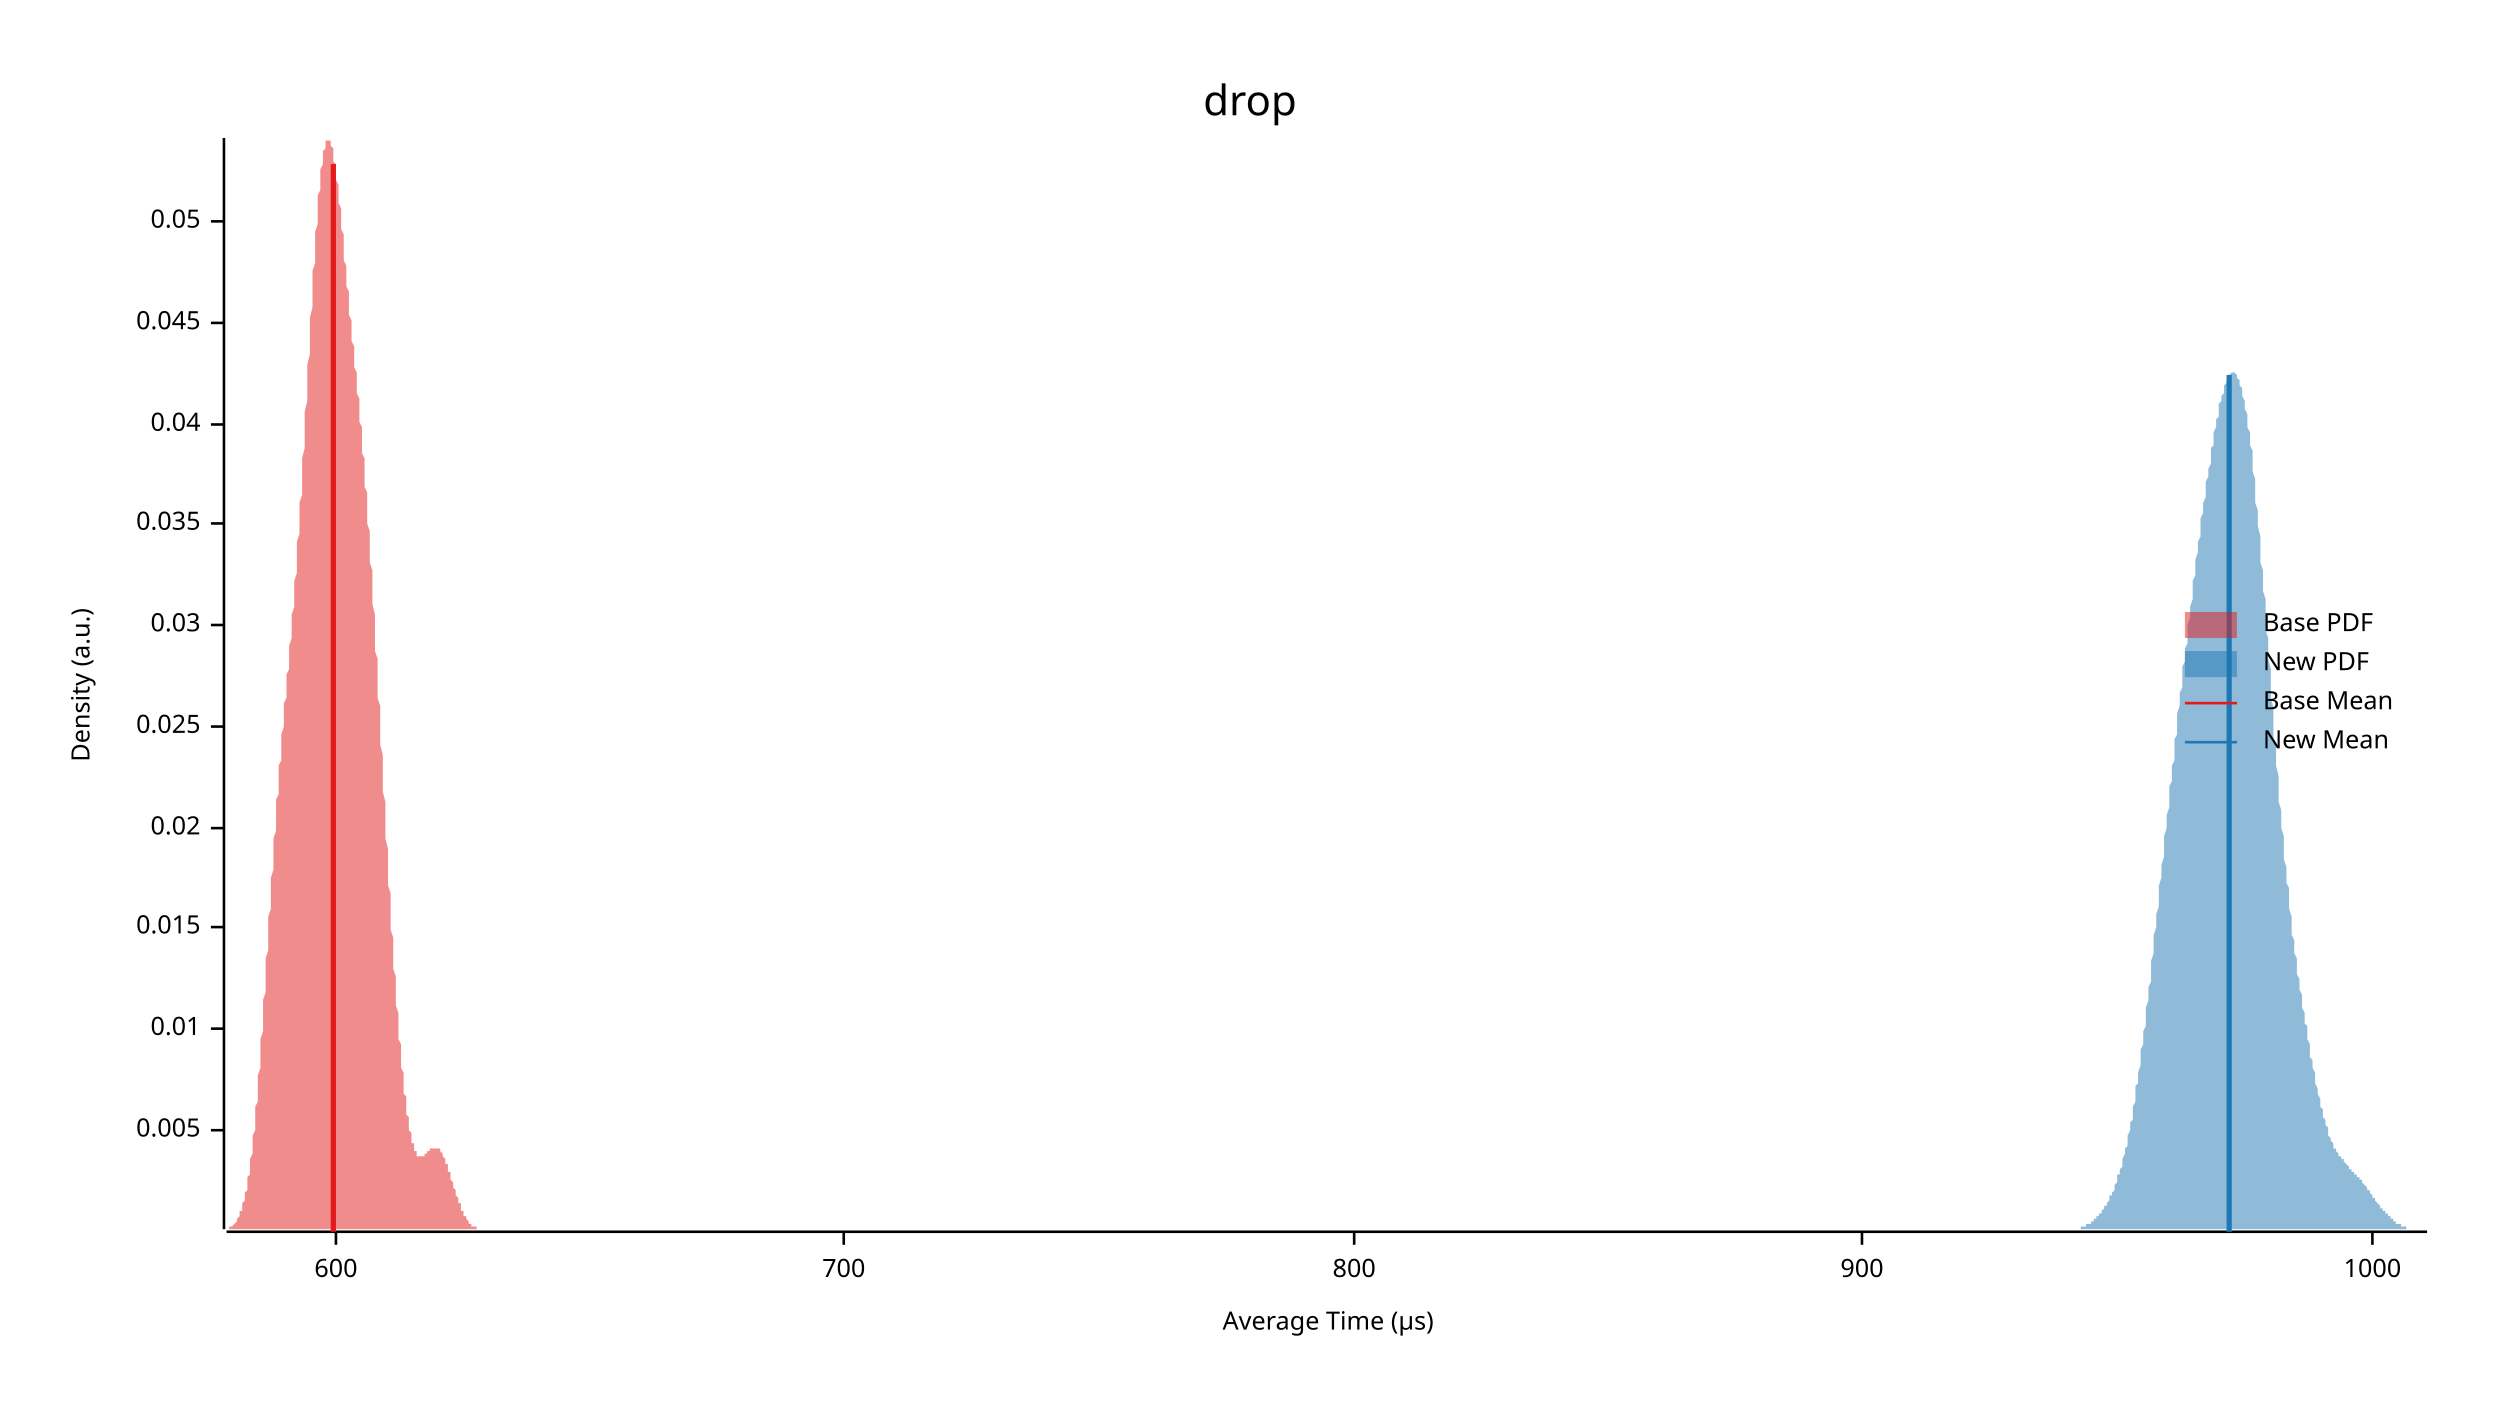
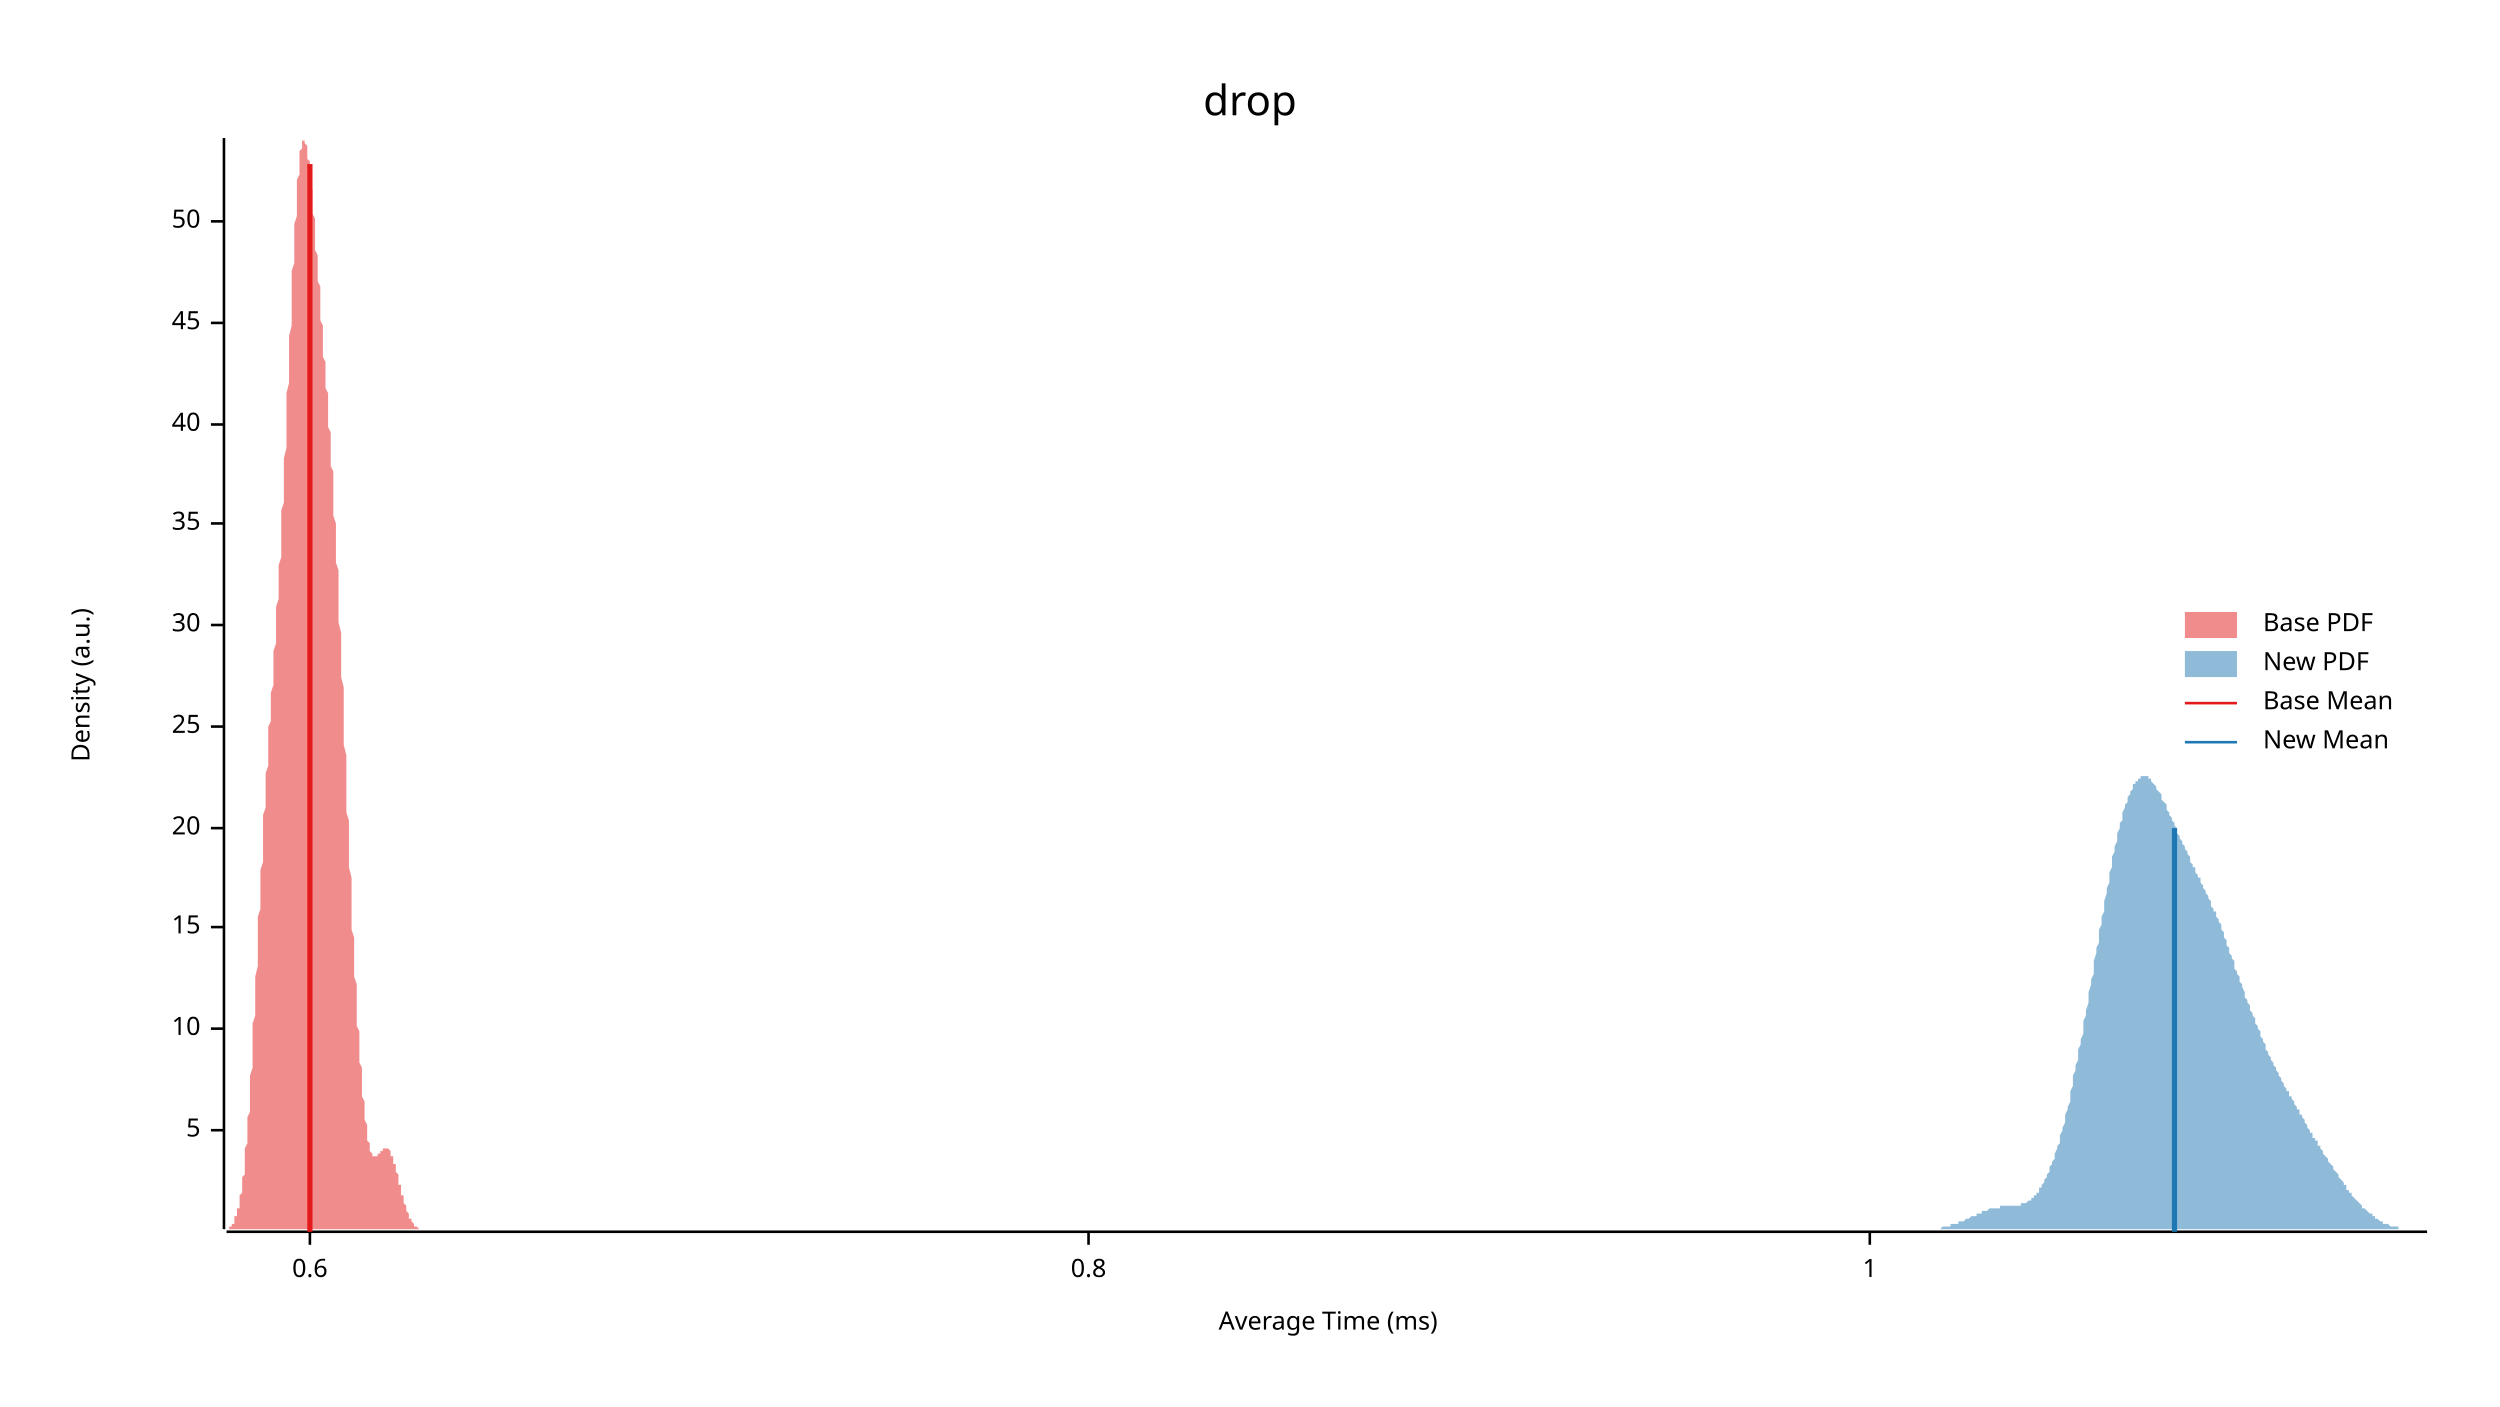
<svg xmlns="http://www.w3.org/2000/svg" width="960" height="540" viewBox="0 0 960 540">
  <text x="480" y="32" dy="0.76em" text-anchor="middle" font-family="sans-serif" font-size="16.129" opacity="1" fill="#000000">
drop
</text>
  <text x="27" y="263" dy="0.76em" text-anchor="middle" font-family="sans-serif" font-size="9.677" opacity="1" fill="#000000" transform="rotate(270, 27, 263)">
Density (a.u.)
</text>
  <text x="510" y="513" dy="-0.5ex" text-anchor="middle" font-family="sans-serif" font-size="9.677" opacity="1" fill="#000000">
- Average Time (µs)
+ Average Time (ms)
</text>
  <polyline fill="none" opacity="1" stroke="#000000" stroke-width="1" points="86,53 86,472 " />
  <text x="77" y="434" dy="0.5ex" text-anchor="end" font-family="sans-serif" font-size="9.677" opacity="1" fill="#000000">
- 0.005
+ 5
</text>
  <polyline fill="none" opacity="1" stroke="#000000" stroke-width="1" points="81,434 86,434 " />
  <text x="77" y="395" dy="0.5ex" text-anchor="end" font-family="sans-serif" font-size="9.677" opacity="1" fill="#000000">
- 0.01
+ 10
</text>
  <polyline fill="none" opacity="1" stroke="#000000" stroke-width="1" points="81,395 86,395 " />
  <text x="77" y="356" dy="0.5ex" text-anchor="end" font-family="sans-serif" font-size="9.677" opacity="1" fill="#000000">
- 0.015
+ 15
</text>
  <polyline fill="none" opacity="1" stroke="#000000" stroke-width="1" points="81,356 86,356 " />
  <text x="77" y="318" dy="0.5ex" text-anchor="end" font-family="sans-serif" font-size="9.677" opacity="1" fill="#000000">
- 0.02
+ 20
</text>
  <polyline fill="none" opacity="1" stroke="#000000" stroke-width="1" points="81,318 86,318 " />
  <text x="77" y="279" dy="0.5ex" text-anchor="end" font-family="sans-serif" font-size="9.677" opacity="1" fill="#000000">
- 0.025
+ 25
</text>
  <polyline fill="none" opacity="1" stroke="#000000" stroke-width="1" points="81,279 86,279 " />
  <text x="77" y="240" dy="0.5ex" text-anchor="end" font-family="sans-serif" font-size="9.677" opacity="1" fill="#000000">
- 0.03
+ 30
</text>
  <polyline fill="none" opacity="1" stroke="#000000" stroke-width="1" points="81,240 86,240 " />
  <text x="77" y="201" dy="0.5ex" text-anchor="end" font-family="sans-serif" font-size="9.677" opacity="1" fill="#000000">
- 0.035
+ 35
</text>
  <polyline fill="none" opacity="1" stroke="#000000" stroke-width="1" points="81,201 86,201 " />
  <text x="77" y="163" dy="0.5ex" text-anchor="end" font-family="sans-serif" font-size="9.677" opacity="1" fill="#000000">
- 0.04
+ 40
</text>
  <polyline fill="none" opacity="1" stroke="#000000" stroke-width="1" points="81,163 86,163 " />
  <text x="77" y="124" dy="0.5ex" text-anchor="end" font-family="sans-serif" font-size="9.677" opacity="1" fill="#000000">
- 0.045
+ 45
</text>
  <polyline fill="none" opacity="1" stroke="#000000" stroke-width="1" points="81,124 86,124 " />
  <text x="77" y="85" dy="0.5ex" text-anchor="end" font-family="sans-serif" font-size="9.677" opacity="1" fill="#000000">
- 0.05
+ 50
</text>
  <polyline fill="none" opacity="1" stroke="#000000" stroke-width="1" points="81,85 86,85 " />
  <polyline fill="none" opacity="1" stroke="#000000" stroke-width="1" points="87,473 932,473 " />
-   <text x="129" y="483" dy="0.76em" text-anchor="middle" font-family="sans-serif" font-size="9.677" opacity="1" fill="#000000">
- 600
+   <text x="119" y="483" dy="0.76em" text-anchor="middle" font-family="sans-serif" font-size="9.677" opacity="1" fill="#000000">
+ 0.6
</text>
-   <polyline fill="none" opacity="1" stroke="#000000" stroke-width="1" points="129,473 129,478 " />
-   <text x="324" y="483" dy="0.76em" text-anchor="middle" font-family="sans-serif" font-size="9.677" opacity="1" fill="#000000">
- 700
+   <polyline fill="none" opacity="1" stroke="#000000" stroke-width="1" points="119,473 119,478 " />
+   <text x="418" y="483" dy="0.76em" text-anchor="middle" font-family="sans-serif" font-size="9.677" opacity="1" fill="#000000">
+ 0.8
</text>
-   <polyline fill="none" opacity="1" stroke="#000000" stroke-width="1" points="324,473 324,478 " />
-   <text x="520" y="483" dy="0.76em" text-anchor="middle" font-family="sans-serif" font-size="9.677" opacity="1" fill="#000000">
- 800
+   <polyline fill="none" opacity="1" stroke="#000000" stroke-width="1" points="418,473 418,478 " />
+   <text x="718" y="483" dy="0.76em" text-anchor="middle" font-family="sans-serif" font-size="9.677" opacity="1" fill="#000000">
+ 1
</text>
-   <polyline fill="none" opacity="1" stroke="#000000" stroke-width="1" points="520,473 520,478 " />
-   <text x="715" y="483" dy="0.76em" text-anchor="middle" font-family="sans-serif" font-size="9.677" opacity="1" fill="#000000">
- 900
- </text>
-   <polyline fill="none" opacity="1" stroke="#000000" stroke-width="1" points="715,473 715,478 " />
-   <text x="911" y="483" dy="0.76em" text-anchor="middle" font-family="sans-serif" font-size="9.677" opacity="1" fill="#000000">
- 1000
- </text>
-   <polyline fill="none" opacity="1" stroke="#000000" stroke-width="1" points="911,473 911,478 " />
-   <polygon opacity="0.5" fill="#E31A1C" points="87,472 87,472 87,472 87,472 87,472 87,472 88,472 88,472 88,472 88,472 88,471 89,471 89,471 89,471 89,471 89,471 90,470 90,470 90,470 90,470 90,470 91,469 91,469 91,469 91,468 91,468 92,467 92,467 92,467 92,466 92,465 93,465 93,464 93,464 93,463 93,462 94,461 94,461 94,460 94,459 94,458 95,457 95,456 95,454 95,453 95,452 96,451 96,449 96,448 96,446 96,445 97,443 97,441 97,439 97,438 97,436 98,434 98,432 98,429 98,427 98,425 99,423 99,420 99,418 99,415 99,413 100,410 100,407 100,404 100,402 100,399 101,396 101,393 101,390 101,387 101,384 102,381 102,378 102,375 102,371 102,368 103,365 103,362 103,359 103,356 103,352 104,349 104,346 104,343 104,340 104,337 105,334 105,331 105,328 105,325 105,322 106,319 106,316 106,313 106,310 106,307 107,305 107,302 107,299 107,297 107,294 108,292 108,289 108,287 108,284 108,282 109,279 109,277 109,275 109,272 109,270 110,268 110,266 110,263 110,261 110,259 111,257 111,254 111,252 111,250 111,248 112,245 112,243 112,240 112,238 112,236 113,233 113,230 113,228 113,225 113,223 114,220 114,217 114,214 114,211 114,208 115,205 115,202 115,199 115,196 115,193 116,190 116,186 116,183 116,179 116,176 117,172 117,169 117,165 117,162 117,158 118,154 118,151 118,147 118,143 118,140 119,136 119,132 119,129 119,125 119,122 120,118 120,115 120,111 120,108 120,104 121,101 121,98 121,95 121,92 121,89 122,86 122,83 122,80 122,78 122,75 123,73 123,71 123,69 123,67 123,65 124,63 124,62 124,60 124,59 124,58 125,57 125,56 125,55 125,55 125,54 126,54 126,54 126,53 126,54 126,54 127,54 127,54 127,55 127,56 127,56 128,57 128,58 128,59 128,61 128,62 129,63 129,65 129,66 129,68 129,69 130,71 130,73 130,74 130,76 130,78 131,80 131,82 131,84 131,86 131,88 132,90 132,92 132,94 132,96 132,98 132,100 133,102 133,104 133,106 133,108 133,110 134,112 134,114 134,117 134,119 134,121 135,123 135,125 135,127 135,129 135,131 136,133 136,135 136,137 136,139 136,141 137,143 137,145 137,147 137,149 137,151 138,153 138,155 138,157 138,160 138,162 139,164 139,167 139,169 139,171 139,174 140,176 140,179 140,181 140,184 140,187 141,189 141,192 141,195 141,198 141,201 142,204 142,207 142,210 142,213 142,216 143,219 143,222 143,226 143,229 143,232 144,236 144,239 144,243 144,246 144,250 145,253 145,257 145,260 145,264 145,268 146,271 146,275 146,279 146,282 146,286 147,290 147,293 147,297 147,301 147,304 148,308 148,312 148,315 148,319 148,322 149,326 149,330 149,333 149,337 149,340 150,343 150,347 150,350 150,353 150,357 151,360 151,363 151,366 151,369 151,372 152,375 152,378 152,381 152,383 152,386 153,389 153,391 153,394 153,396 153,399 154,401 154,404 154,406 154,408 154,410 155,412 155,414 155,416 155,418 155,420 156,421 156,423 156,425 156,426 156,428 157,429 157,430 157,432 157,433 157,434 158,435 158,436 158,437 158,438 158,439 159,439 159,440 159,441 159,441 159,442 160,442 160,443 160,443 160,443 160,444 161,444 161,444 161,444 161,444 161,444 162,444 162,444 162,444 162,444 162,444 163,444 163,444 163,444 163,444 163,443 164,443 164,443 164,443 164,443 164,442 165,442 165,442 165,442 165,442 165,441 166,441 166,441 166,441 166,441 166,441 167,441 167,441 167,441 167,441 167,441 168,441 168,441 168,441 168,441 168,441 169,441 169,442 169,442 169,442 169,442 170,443 170,443 170,444 170,444 170,444 171,445 171,445 171,446 171,446 171,447 172,447 172,448 172,449 172,449 172,450 173,450 173,451 173,452 173,452 173,453 174,454 174,454 174,455 174,455 174,456 175,457 175,457 175,458 175,459 175,459 176,460 176,460 176,461 176,461 176,462 177,462 177,463 177,463 177,464 177,464 177,465 178,465 178,466 178,466 178,466 178,467 179,467 179,468 179,468 179,468 179,468 180,469 180,469 180,469 180,469 180,470 181,470 181,470 181,470 181,470 181,471 182,471 182,471 182,471 182,471 182,471 183,471 183,471 183,472 183,472 183,472 184,472 184,472 184,472 184,472 184,472 185,472 185,472 185,472 185,472 185,472 186,472 186,472 186,472 87,472 " />
-   <polygon opacity="0.5" fill="#1F78B4" points="792,472 792,472 792,472 792,472 793,472 793,472 793,472 794,472 794,472 794,472 794,472 795,472 795,472 795,472 796,472 796,472 796,472 796,472 797,472 797,472 797,472 798,472 798,472 798,472 798,472 799,472 799,471 799,471 799,471 800,471 800,471 800,471 801,471 801,471 801,470 801,470 802,470 802,470 802,470 803,470 803,469 803,469 803,469 804,469 804,469 804,468 805,468 805,468 805,467 805,467 806,467 806,467 806,466 806,466 807,466 807,465 807,465 808,464 808,464 808,463 808,463 809,463 809,462 809,462 810,461 810,461 810,460 810,459 811,459 811,458 811,458 812,457 812,456 812,455 812,455 813,454 813,453 813,452 813,451 814,451 814,450 814,449 815,448 815,447 815,446 815,445 816,443 816,442 816,441 817,440 817,438 817,437 817,436 818,434 818,433 818,431 819,430 819,428 819,426 819,425 820,423 820,421 820,419 820,417 821,416 821,414 821,412 822,409 822,407 822,405 822,403 823,401 823,399 823,396 824,394 824,392 824,389 824,387 825,384 825,382 825,379 826,377 826,374 826,372 826,369 827,366 827,364 827,361 827,359 828,356 828,353 828,351 829,348 829,345 829,342 829,340 830,337 830,334 830,332 831,329 831,326 831,324 831,321 832,318 832,316 832,313 833,310 833,308 833,305 833,302 834,300 834,297 834,294 835,292 835,289 835,287 835,284 836,282 836,279 836,276 836,274 837,271 837,269 837,266 838,264 838,261 838,259 838,256 839,254 839,252 839,249 840,247 840,244 840,242 840,240 841,237 841,235 841,233 842,230 842,228 842,226 842,223 843,221 843,219 843,217 843,215 844,212 844,210 844,208 845,206 845,204 845,202 845,199 846,197 846,195 846,193 847,191 847,189 847,187 847,185 848,183 848,181 848,180 849,178 849,176 849,174 849,172 850,171 850,169 850,167 850,166 851,164 851,162 851,161 852,160 852,158 852,157 852,155 853,154 853,153 853,152 854,151 854,150 854,149 854,148 855,147 855,146 855,146 856,145 856,144 856,144 856,144 857,143 857,143 857,143 857,143 858,143 858,143 858,143 859,144 859,144 859,145 859,145 860,146 860,147 860,148 861,149 861,150 861,151 861,152 862,154 862,155 862,157 863,159 863,160 863,162 863,164 864,166 864,169 864,171 865,173 865,176 865,178 865,181 866,184 866,187 866,190 866,193 867,196 867,199 867,202 868,206 868,209 868,212 868,216 869,219 869,223 869,227 870,230 870,234 870,238 870,242 871,245 871,249 871,253 872,257 872,261 872,264 872,268 873,272 873,276 873,279 873,283 874,287 874,290 874,294 875,298 875,301 875,305 875,308 876,311 876,315 876,318 877,321 877,324 877,327 877,330 878,333 878,336 878,339 879,341 879,344 879,347 879,349 880,352 880,354 880,357 880,359 881,361 881,363 881,366 882,368 882,370 882,372 882,374 883,376 883,378 883,380 884,382 884,384 884,386 884,387 885,389 885,391 885,393 886,394 886,396 886,398 886,399 887,401 887,403 887,404 887,406 888,407 888,409 888,410 889,412 889,413 889,415 889,416 890,418 890,419 890,420 891,422 891,423 891,424 891,425 892,426 892,427 892,429 893,430 893,431 893,432 893,432 894,433 894,434 894,435 894,436 895,437 895,437 895,438 896,439 896,439 896,440 896,441 897,441 897,442 897,442 898,443 898,443 898,443 898,444 899,444 899,445 899,445 900,445 900,446 900,446 900,446 901,447 901,447 901,447 902,448 902,448 902,448 902,449 903,449 903,449 903,449 903,450 904,450 904,450 904,451 905,451 905,451 905,452 905,452 906,452 906,453 906,453 907,453 907,454 907,454 907,454 908,455 908,455 908,455 909,456 909,456 909,457 909,457 910,457 910,458 910,458 910,458 911,459 911,459 911,460 912,460 912,460 912,461 912,461 913,462 913,462 913,462 914,463 914,463 914,463 914,464 915,464 915,464 915,465 916,465 916,465 916,466 916,466 917,466 917,467 917,467 917,467 918,467 918,468 918,468 919,468 919,468 919,469 919,469 920,469 920,469 920,470 921,470 921,470 921,470 921,470 922,470 922,471 922,471 923,471 923,471 923,471 923,471 924,471 924,471 924,471 924,472 925,472 925,472 925,472 926,472 926,472 926,472 926,472 927,472 927,472 927,472 928,472 928,472 928,472 928,472 929,472 929,472 929,472 930,472 930,472 930,472 930,472 931,472 931,472 931,472 932,472 932,472 792,472 " />
-   <polyline fill="none" opacity="1" stroke="#E31A1C" stroke-width="2" points="128,473 128,63 " />
-   <polyline fill="none" opacity="1" stroke="#1F78B4" stroke-width="2" points="856,473 856,144 " />
+   <polyline fill="none" opacity="1" stroke="#000000" stroke-width="1" points="718,473 718,478 " />
+   <polygon opacity="0.5" fill="#E31A1C" points="87,472 87,472 87,472 87,472 87,472 87,472 87,472 88,472 88,472 88,472 88,471 88,471 88,471 88,471 89,471 89,471 89,470 89,470 89,470 89,470 90,470 90,469 90,469 90,469 90,468 90,468 90,467 91,467 91,467 91,466 91,465 91,465 91,464 92,464 92,463 92,462 92,461 92,461 92,460 92,459 93,458 93,457 93,456 93,454 93,453 93,452 94,451 94,449 94,448 94,446 94,445 94,443 94,441 95,439 95,438 95,436 95,434 95,432 95,429 96,427 96,425 96,423 96,420 96,418 96,415 96,413 97,410 97,407 97,404 97,402 97,399 97,396 97,393 98,390 98,387 98,384 98,381 98,378 98,375 99,371 99,368 99,365 99,362 99,359 99,356 99,352 100,349 100,346 100,343 100,340 100,337 100,334 101,331 101,328 101,325 101,322 101,319 101,316 101,313 102,310 102,307 102,305 102,302 102,299 102,297 103,294 103,292 103,289 103,287 103,284 103,282 103,279 104,277 104,275 104,272 104,270 104,268 104,266 105,263 105,261 105,259 105,257 105,254 105,252 105,250 106,247 106,245 106,243 106,240 106,238 106,236 106,233 107,230 107,228 107,225 107,223 107,220 107,217 108,214 108,211 108,208 108,205 108,202 108,199 108,196 109,193 109,190 109,186 109,183 109,179 109,176 110,172 110,169 110,165 110,162 110,158 110,154 110,151 111,147 111,143 111,140 111,136 111,132 111,129 112,125 112,122 112,118 112,115 112,111 112,108 112,104 113,101 113,98 113,95 113,92 113,89 113,86 114,83 114,80 114,78 114,75 114,73 114,71 114,69 115,67 115,65 115,63 115,62 115,60 115,59 115,58 116,57 116,56 116,55 116,55 116,54 116,54 117,54 117,53 117,54 117,54 117,54 117,54 117,55 118,56 118,56 118,57 118,58 118,59 118,61 119,62 119,63 119,65 119,66 119,68 119,69 119,71 120,73 120,74 120,76 120,78 120,80 120,82 121,84 121,86 121,88 121,90 121,92 121,94 121,96 122,98 122,100 122,102 122,104 122,106 122,108 123,110 123,112 123,114 123,117 123,119 123,121 123,123 124,125 124,127 124,129 124,131 124,133 124,135 124,137 125,139 125,141 125,143 125,145 125,147 125,149 126,151 126,153 126,155 126,157 126,160 126,162 126,164 127,166 127,169 127,171 127,174 127,176 127,179 128,181 128,184 128,187 128,189 128,192 128,195 128,198 129,201 129,204 129,207 129,210 129,213 129,216 130,219 130,222 130,226 130,229 130,232 130,236 130,239 131,243 131,246 131,250 131,253 131,257 131,260 132,264 132,268 132,271 132,275 132,279 132,282 132,286 133,290 133,293 133,297 133,301 133,304 133,308 133,312 134,315 134,319 134,322 134,326 134,330 134,333 135,337 135,340 135,343 135,347 135,350 135,353 135,357 136,360 136,363 136,366 136,369 136,372 136,375 137,378 137,381 137,383 137,386 137,389 137,391 137,394 138,396 138,399 138,401 138,404 138,406 138,408 139,410 139,412 139,414 139,416 139,418 139,420 139,421 140,423 140,425 140,426 140,428 140,429 140,430 141,432 141,433 141,434 141,435 141,436 141,437 141,438 142,439 142,439 142,440 142,441 142,441 142,442 142,442 143,443 143,443 143,443 143,444 143,444 143,444 144,444 144,444 144,444 144,444 144,444 144,444 144,444 145,444 145,444 145,444 145,444 145,444 145,443 146,443 146,443 146,443 146,443 146,442 146,442 146,442 147,442 147,442 147,441 147,441 147,441 147,441 148,441 148,441 148,441 148,441 148,441 148,441 148,441 149,441 149,441 149,441 149,441 149,441 149,441 150,442 150,442 150,442 150,442 150,443 150,443 150,444 151,444 151,444 151,445 151,445 151,446 151,446 151,447 152,447 152,448 152,449 152,449 152,450 152,450 153,451 153,452 153,452 153,453 153,454 153,454 153,455 154,455 154,456 154,457 154,457 154,458 154,459 155,459 155,460 155,460 155,461 155,461 155,462 155,462 156,463 156,463 156,464 156,464 156,465 156,465 157,466 157,466 157,466 157,467 157,467 157,467 157,468 158,468 158,468 158,469 158,469 158,469 158,469 159,470 159,470 159,470 159,470 159,470 159,471 159,471 160,471 160,471 160,471 160,471 160,471 160,471 161,472 161,472 161,472 161,472 161,472 161,472 161,472 162,472 162,472 162,472 162,472 162,472 162,472 162,472 163,472 163,472 87,472 " />
+   <polygon opacity="0.5" fill="#1F78B4" points="734,472 735,472 735,472 736,472 736,472 736,472 737,472 737,472 738,472 738,472 738,472 739,472 739,472 740,472 740,472 740,472 741,472 741,472 742,472 742,472 742,472 743,472 743,472 744,472 744,472 744,472 745,472 745,472 746,471 746,471 746,471 747,471 747,471 748,471 748,471 748,471 749,471 749,471 749,470 750,470 750,470 751,470 751,470 751,470 752,470 752,469 753,469 753,469 753,469 754,469 754,469 755,468 755,468 755,468 756,468 756,468 757,467 757,467 757,467 758,467 758,467 759,467 759,466 759,466 760,466 760,466 761,466 761,466 761,465 762,465 762,465 763,465 763,465 763,465 764,464 764,464 764,464 765,464 765,464 766,464 766,464 766,464 767,464 767,464 768,464 768,464 768,463 769,463 769,463 770,463 770,463 770,463 771,463 771,463 772,463 772,463 772,463 773,463 773,463 774,463 774,463 774,463 775,463 775,463 776,463 776,463 776,462 777,462 777,462 778,462 778,462 778,462 779,461 779,461 780,461 780,461 780,460 781,460 781,460 781,459 782,459 782,458 783,458 783,457 783,456 784,456 784,455 785,454 785,454 785,453 786,452 786,451 787,450 787,449 787,448 788,447 788,446 789,445 789,444 789,443 790,441 790,440 791,439 791,437 791,436 792,434 792,433 793,431 793,430 793,428 794,426 794,425 795,423 795,421 795,419 796,417 796,415 796,413 797,411 797,409 798,407 798,405 798,403 799,401 799,399 800,397 800,394 800,392 801,390 801,388 802,385 802,383 802,381 803,378 803,376 804,374 804,371 804,369 805,366 805,364 806,362 806,359 806,357 807,355 807,352 808,350 808,348 808,346 809,343 809,341 810,339 810,337 810,335 811,333 811,331 811,329 812,327 812,325 813,323 813,321 813,320 814,318 814,316 815,315 815,313 815,312 816,310 816,309 817,308 817,307 817,306 818,305 818,304 819,303 819,302 819,301 820,301 820,300 821,300 821,299 821,299 822,299 822,298 823,298 823,298 823,298 824,298 824,298 825,298 825,299 825,299 826,299 826,300 826,300 827,301 827,301 828,302 828,302 828,303 829,304 829,304 830,305 830,306 830,307 831,308 831,308 832,309 832,310 832,311 833,312 833,313 834,314 834,315 834,315 835,316 835,317 836,318 836,319 836,320 837,321 837,322 838,323 838,323 838,324 839,325 839,326 840,327 840,328 840,328 841,329 841,330 841,331 842,332 842,333 843,333 843,334 843,335 844,336 844,337 845,337 845,338 845,339 846,340 846,341 847,342 847,342 847,343 848,344 848,345 849,346 849,347 849,348 850,349 850,350 851,350 851,351 851,352 852,353 852,354 853,355 853,356 853,357 854,358 854,360 855,361 855,362 855,363 856,364 856,365 856,366 857,367 857,368 858,369 858,370 858,372 859,373 859,374 860,375 860,376 860,377 861,378 861,379 862,381 862,382 862,383 863,384 863,385 864,386 864,387 864,388 865,389 865,390 866,391 866,392 866,393 867,394 867,395 868,396 868,397 868,398 869,399 869,400 870,401 870,402 870,403 871,404 871,404 871,405 872,406 872,407 873,408 873,409 873,409 874,410 874,411 875,412 875,413 875,413 876,414 876,415 877,416 877,416 877,417 878,418 878,419 879,419 879,420 879,421 880,421 880,422 881,423 881,423 881,424 882,425 882,426 883,426 883,427 883,428 884,428 884,429 885,430 885,430 885,431 886,432 886,432 886,433 887,434 887,435 888,435 888,436 888,437 889,437 889,438 890,438 890,439 890,440 891,440 891,441 892,442 892,442 892,443 893,444 893,444 894,445 894,446 894,446 895,447 895,447 896,448 896,449 896,449 897,450 897,450 898,451 898,452 898,452 899,453 899,453 900,454 900,454 900,455 901,455 901,456 901,457 902,457 902,458 903,458 903,459 903,459 904,460 904,460 905,461 905,461 905,461 906,462 906,462 907,463 907,463 907,464 908,464 908,464 909,465 909,465 909,465 910,466 910,466 911,466 911,467 911,467 912,467 912,468 913,468 913,468 913,468 914,469 914,469 915,469 915,469 915,470 916,470 916,470 916,470 917,470 917,470 918,471 918,471 918,471 919,471 919,471 920,471 920,471 920,471 921,471 921,472 922,472 922,472 922,472 923,472 923,472 924,472 924,472 924,472 925,472 925,472 926,472 926,472 926,472 927,472 927,472 928,472 928,472 928,472 929,472 929,472 930,472 930,472 930,472 931,472 931,472 932,472 932,472 734,472 " />
+   <polyline fill="none" opacity="1" stroke="#E31A1C" stroke-width="2" points="119,473 119,63 " />
+   <polyline fill="none" opacity="1" stroke="#1F78B4" stroke-width="2" points="835,473 835,318 " />
  <text x="869" y="235" dy="0.76em" text-anchor="start" font-family="sans-serif" font-size="9.677" opacity="1" fill="#000000">
Base PDF
</text>
  <text x="869" y="250" dy="0.76em" text-anchor="start" font-family="sans-serif" font-size="9.677" opacity="1" fill="#000000">
New PDF
</text>
  <text x="869" y="265" dy="0.76em" text-anchor="start" font-family="sans-serif" font-size="9.677" opacity="1" fill="#000000">
Base Mean
</text>
  <text x="869" y="280" dy="0.76em" text-anchor="start" font-family="sans-serif" font-size="9.677" opacity="1" fill="#000000">
New Mean
</text>
  <rect x="839" y="235" width="20" height="10" opacity="0.5" fill="#E31A1C" stroke="none" />
  <rect x="839" y="250" width="20" height="10" opacity="0.5" fill="#1F78B4" stroke="none" />
  <polyline fill="none" opacity="1" stroke="#E31A1C" stroke-width="1" points="839,270 859,270 " />
  <polyline fill="none" opacity="1" stroke="#1F78B4" stroke-width="1" points="839,285 859,285 " />
</svg>
